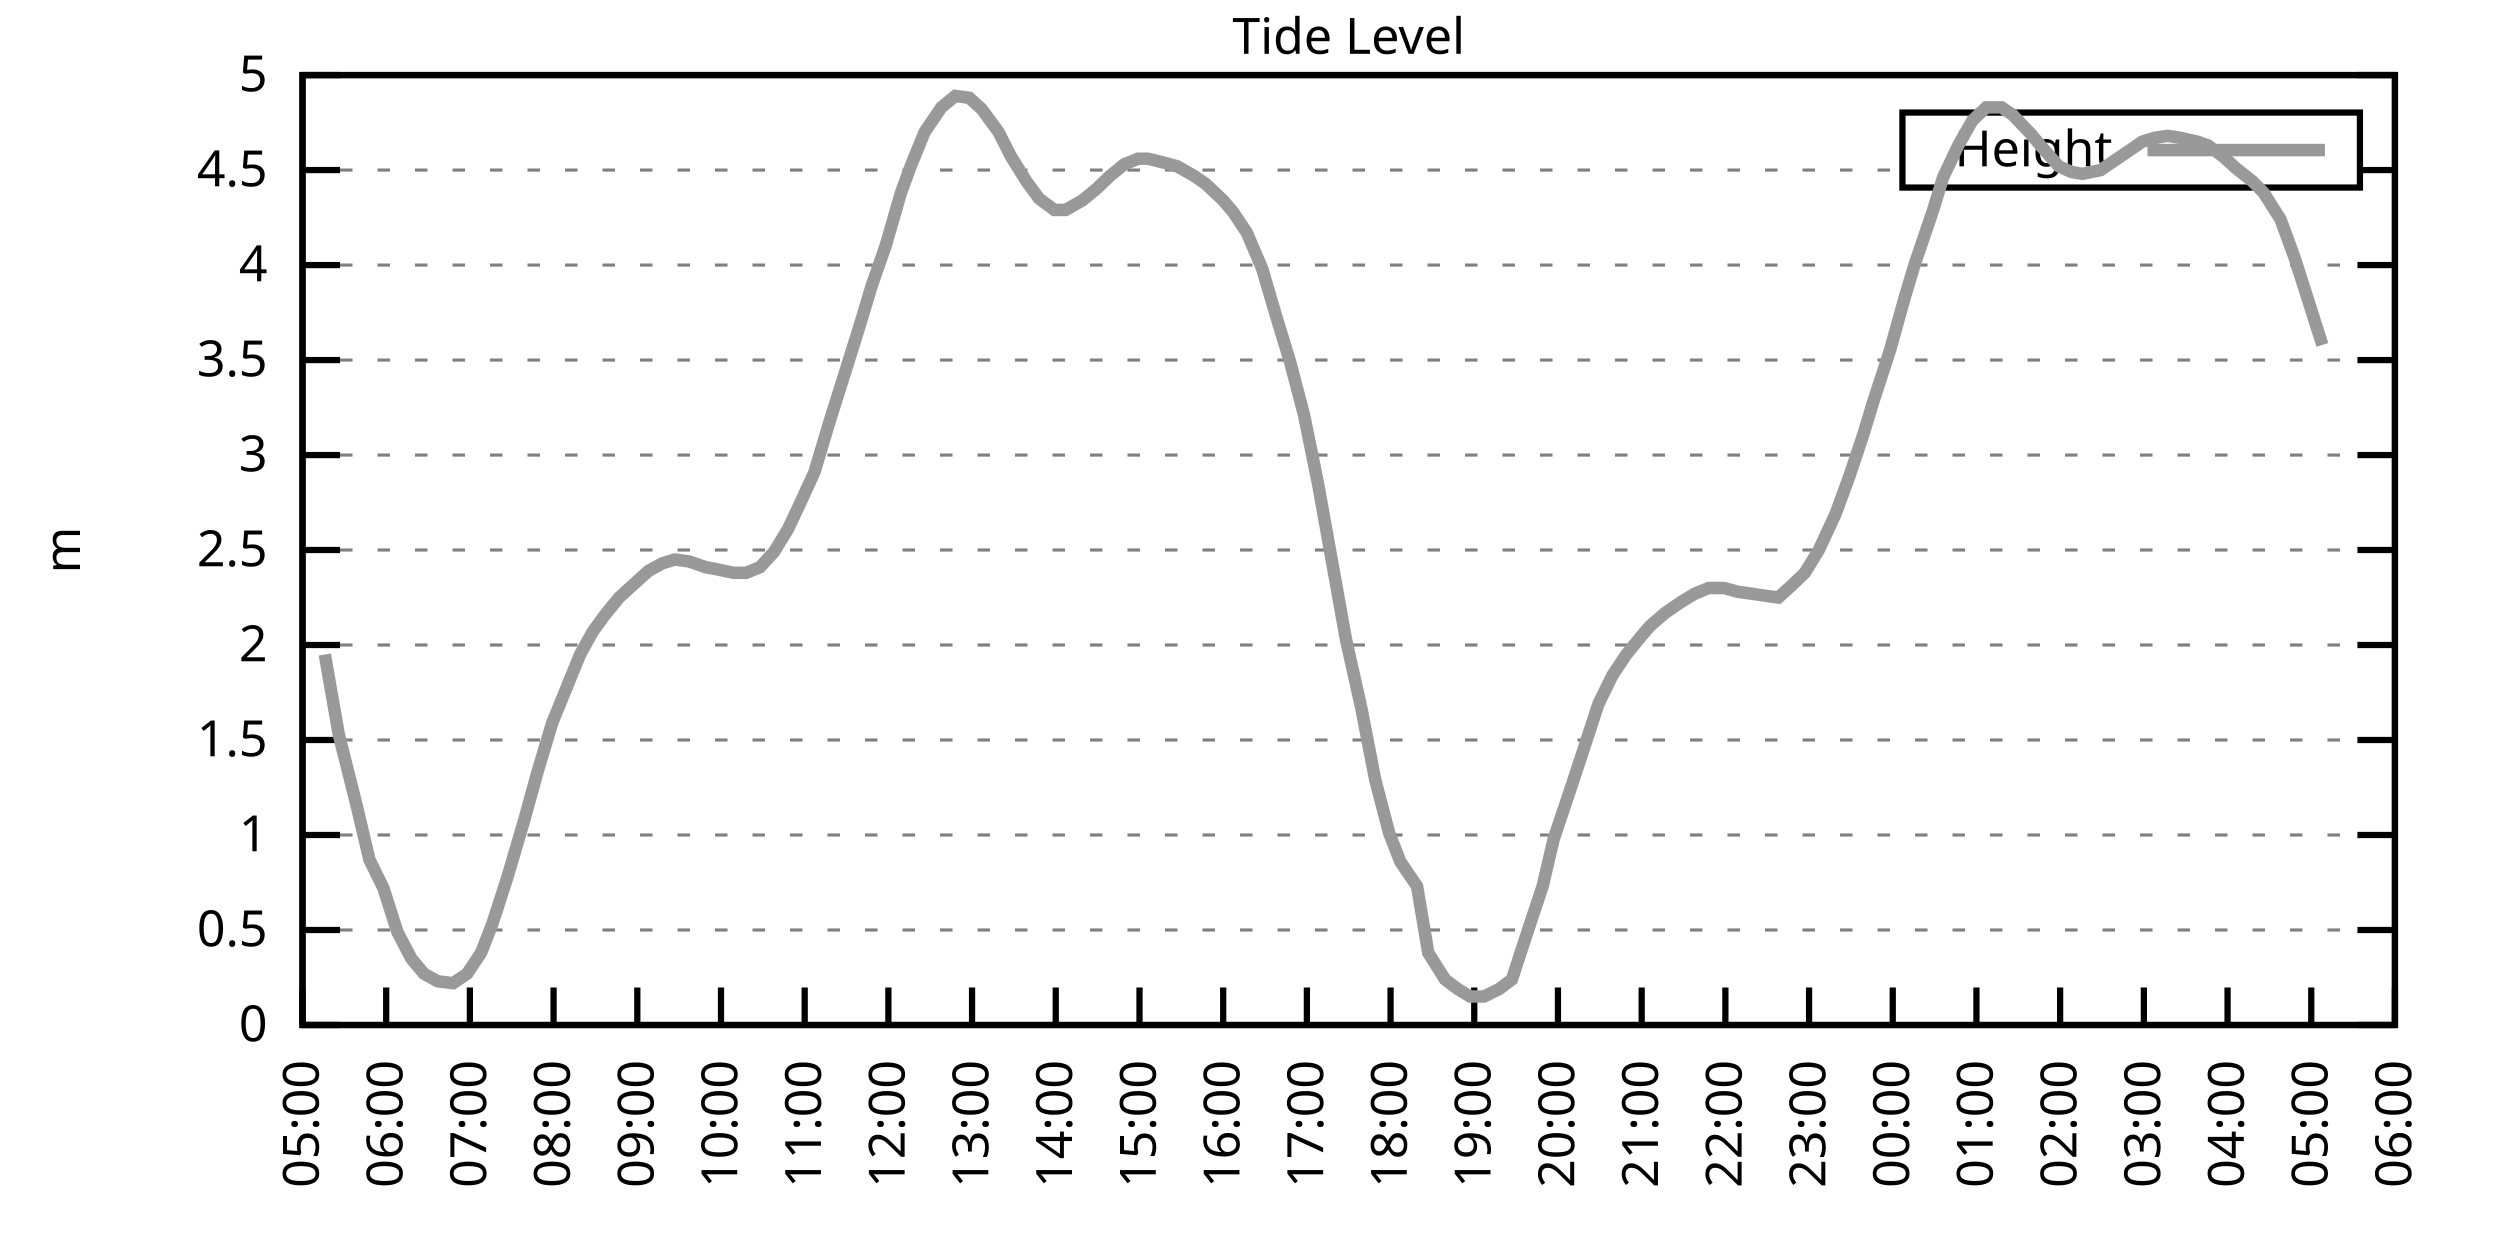
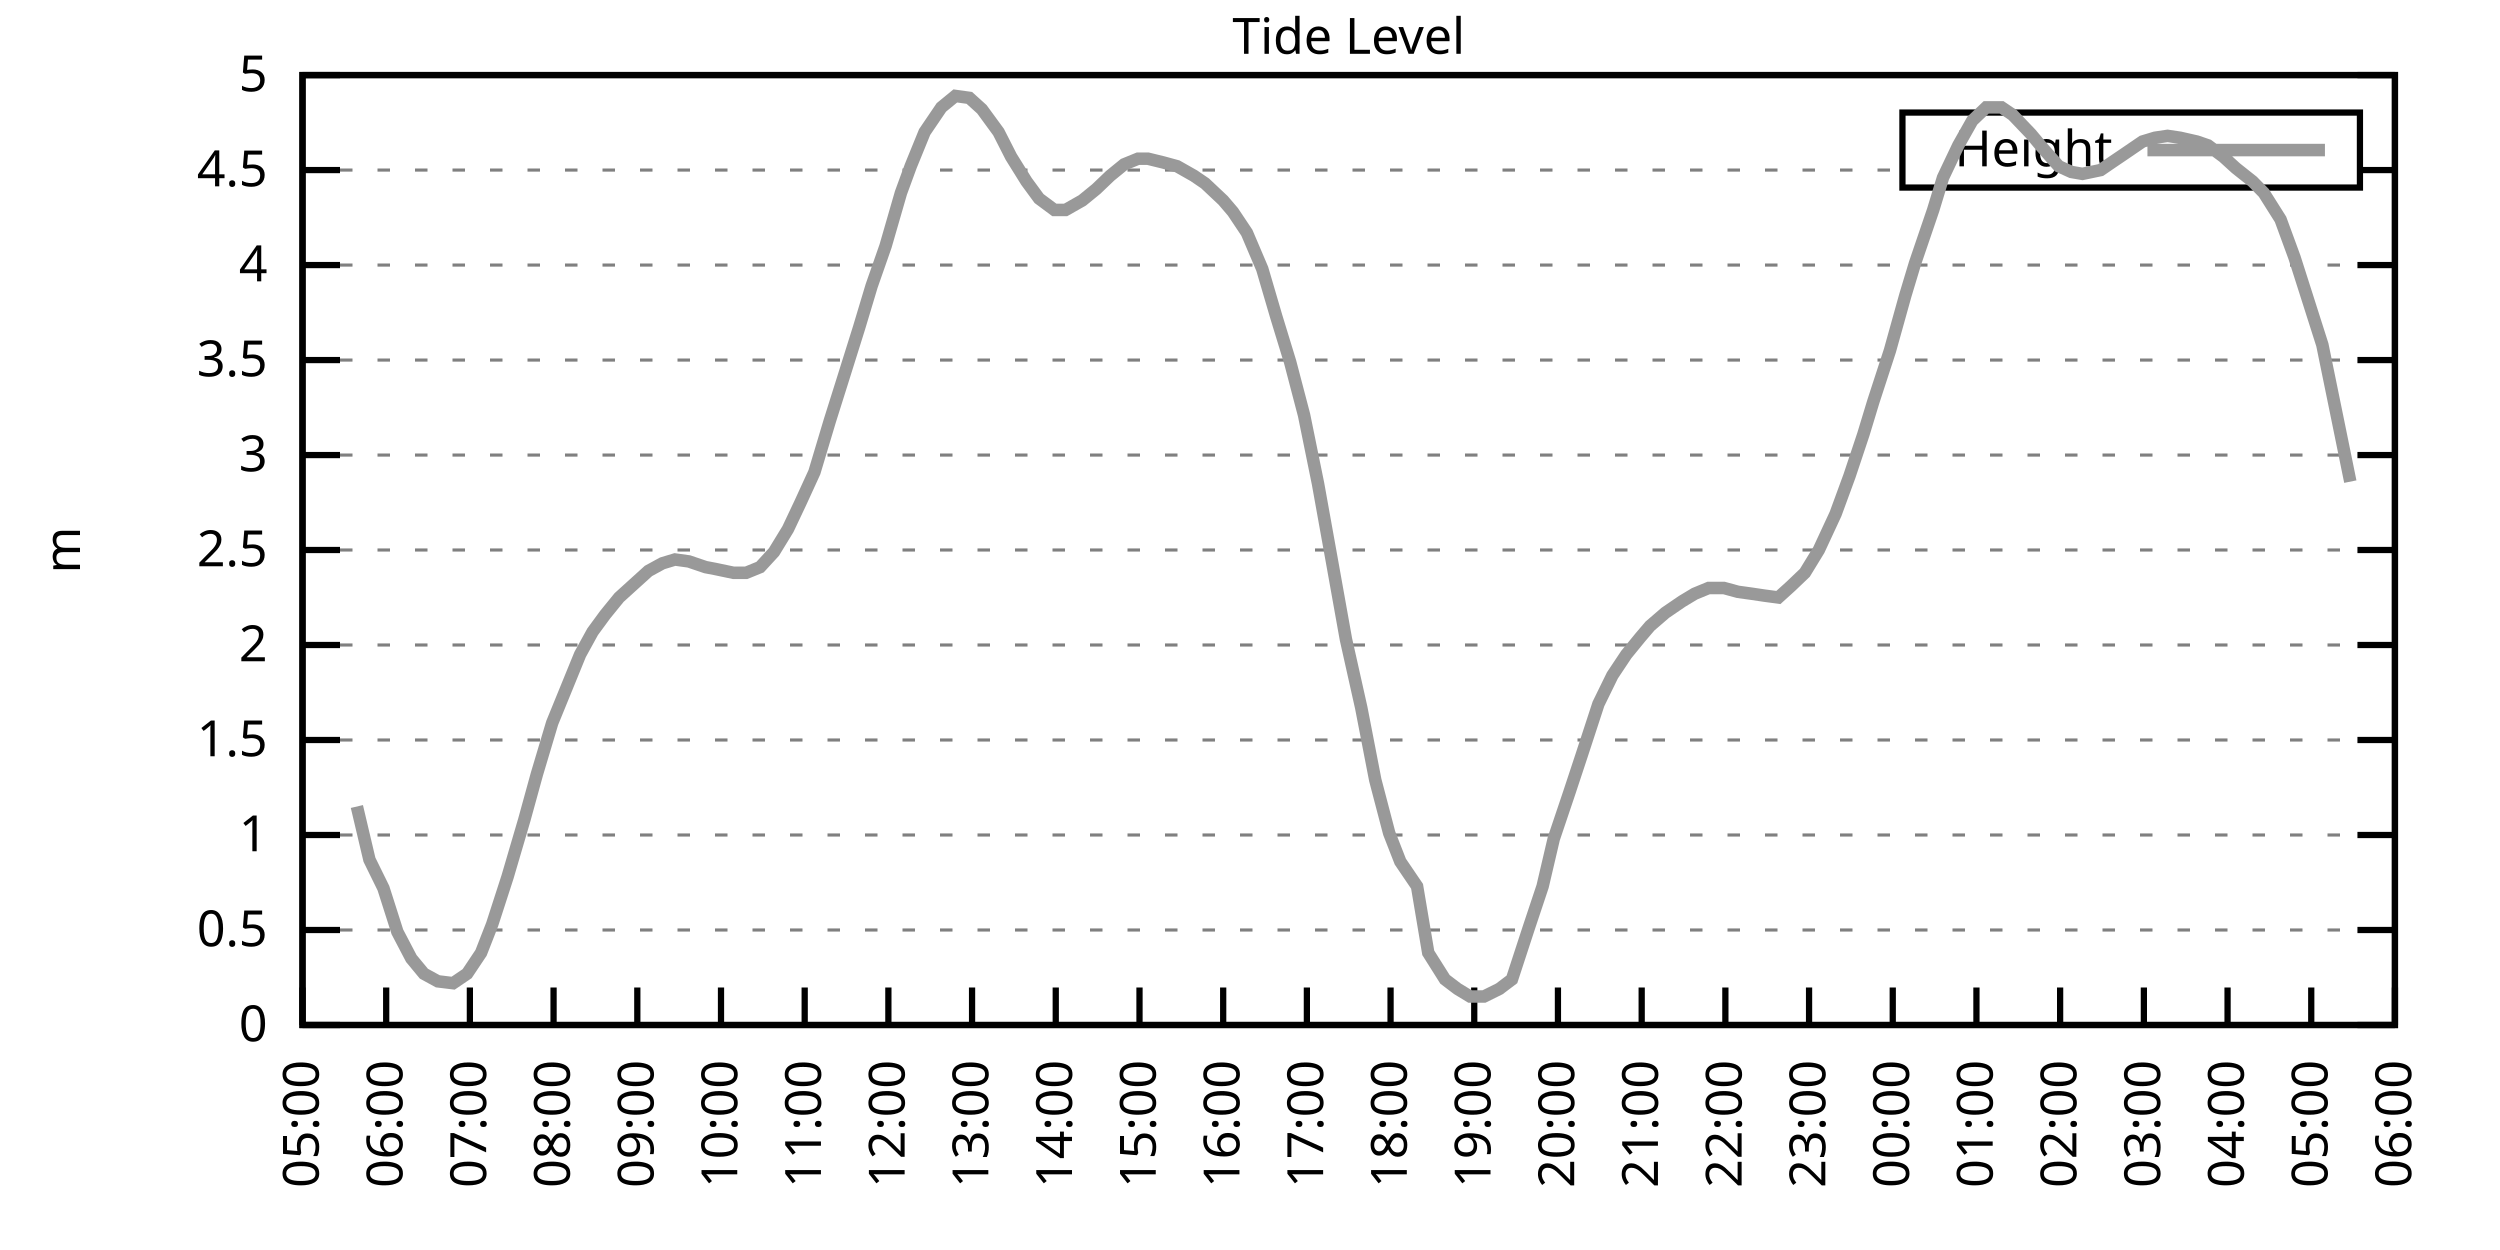
<svg xmlns="http://www.w3.org/2000/svg" xmlns:xlink="http://www.w3.org/1999/xlink" width="400" height="200" viewBox="0 0 400 200">
  <g id="gnuplot_canvas">
    <rect x="0" y="0" width="400" height="200" fill="none" />
    <defs>
      <circle id="gpDot" r="0.5" stroke-width="0.5" stroke="currentColor" />
      <path id="gpPt0" stroke-width="0.333" stroke="currentColor" d="M-1,0 h2 M0,-1 v2" />
      <path id="gpPt1" stroke-width="0.333" stroke="currentColor" d="M-1,-1 L1,1 M1,-1 L-1,1" />
      <path id="gpPt2" stroke-width="0.333" stroke="currentColor" d="M-1,0 L1,0 M0,-1 L0,1 M-1,-1 L1,1 M-1,1 L1,-1" />
      <rect id="gpPt3" stroke-width="0.333" stroke="currentColor" x="-1" y="-1" width="2" height="2" />
      <rect id="gpPt4" stroke-width="0.333" stroke="currentColor" fill="currentColor" x="-1" y="-1" width="2" height="2" />
      <circle id="gpPt5" stroke-width="0.333" stroke="currentColor" cx="0" cy="0" r="1" />
      <use xlink:href="#gpPt5" id="gpPt6" fill="currentColor" stroke="none" />
      <path id="gpPt7" stroke-width="0.333" stroke="currentColor" d="M0,-1.33 L-1.33,0.67 L1.33,0.67 z" />
      <use xlink:href="#gpPt7" id="gpPt8" fill="currentColor" stroke="none" />
      <use xlink:href="#gpPt7" id="gpPt9" stroke="currentColor" transform="rotate(180)" />
      <use xlink:href="#gpPt9" id="gpPt10" fill="currentColor" stroke="none" />
      <use xlink:href="#gpPt3" id="gpPt11" stroke="currentColor" transform="rotate(45)" />
      <use xlink:href="#gpPt11" id="gpPt12" fill="currentColor" stroke="none" />
      <path id="gpPt13" stroke-width="0.333" stroke="currentColor" d="M0,1.330 L1.265,0.411 L0.782,-1.067 L-0.782,-1.076 L-1.265,0.411 z" />
      <use xlink:href="#gpPt13" id="gpPt14" fill="currentColor" stroke="none" />
      <filter id="textbox" filterUnits="objectBoundingBox" x="0" y="0" height="1" width="1">
        <feFlood flood-color="white" flood-opacity="1" result="bgnd" />
        <feComposite in="SourceGraphic" in2="bgnd" operator="atop" />
      </filter>
      <filter id="greybox" filterUnits="objectBoundingBox" x="0" y="0" height="1" width="1">
        <feFlood flood-color="lightgrey" flood-opacity="1" result="grey" />
        <feComposite in="SourceGraphic" in2="grey" operator="atop" />
      </filter>
    </defs>
    <g fill="none" color="white" stroke="currentColor" stroke-width="1.00" stroke-linecap="butt" stroke-linejoin="miter">
</g>
    <g fill="none" color="black" stroke="currentColor" stroke-width="1.00" stroke-linecap="butt" stroke-linejoin="miter">
      <g stroke="none" shape-rendering="crispEdges">
        <polygon fill="rgb(255, 255, 255)" points="48.40,164.00 383.18,164.00 383.18,12.02 48.40,12.02 " />
      </g>
    </g>
    <g fill="none" color="black" stroke="currentColor" stroke-width="1.00" stroke-linecap="butt" stroke-linejoin="miter">
</g>
    <g fill="none" color="black" stroke="black" stroke-width="0.50" stroke-linecap="butt" stroke-linejoin="miter">
</g>
    <g fill="none" color="gray" stroke="currentColor" stroke-width="0.50" stroke-linecap="butt" stroke-linejoin="miter">
      <path stroke="gray" stroke-dasharray="2,4" class="gridline" d="M48.40,164.00 L383.19,164.00  " />
    </g>
    <g fill="none" color="gray" stroke="gray" stroke-width="1.00" stroke-linecap="butt" stroke-linejoin="miter">
</g>
    <g fill="none" color="black" stroke="currentColor" stroke-width="1.00" stroke-linecap="butt" stroke-linejoin="miter">
      <path stroke="black" d="M48.40,164.00 L54.40,164.00 M383.19,164.00 L377.19,164.00  " />
      <g transform="translate(42.80,166.60)" stroke="none" fill="black" font-family="Sans" font-size="8.00" text-anchor="end">
        <text>
          <tspan font-family="Sans"> 0</tspan>
        </text>
      </g>
    </g>
    <g fill="none" color="black" stroke="currentColor" stroke-width="1.00" stroke-linecap="butt" stroke-linejoin="miter">
</g>
    <g fill="none" color="black" stroke="black" stroke-width="0.50" stroke-linecap="butt" stroke-linejoin="miter">
</g>
    <g fill="none" color="gray" stroke="currentColor" stroke-width="0.50" stroke-linecap="butt" stroke-linejoin="miter">
      <path stroke="gray" stroke-dasharray="2,4" class="gridline" d="M48.40,148.80 L383.19,148.80  " />
    </g>
    <g fill="none" color="gray" stroke="gray" stroke-width="1.00" stroke-linecap="butt" stroke-linejoin="miter">
</g>
    <g fill="none" color="black" stroke="currentColor" stroke-width="1.00" stroke-linecap="butt" stroke-linejoin="miter">
      <path stroke="black" d="M48.40,148.80 L54.40,148.80 M383.19,148.80 L377.19,148.80  " />
      <g transform="translate(42.80,151.40)" stroke="none" fill="black" font-family="Sans" font-size="8.00" text-anchor="end">
        <text>
          <tspan font-family="Sans"> 0.5</tspan>
        </text>
      </g>
    </g>
    <g fill="none" color="black" stroke="currentColor" stroke-width="1.00" stroke-linecap="butt" stroke-linejoin="miter">
</g>
    <g fill="none" color="black" stroke="black" stroke-width="0.50" stroke-linecap="butt" stroke-linejoin="miter">
</g>
    <g fill="none" color="gray" stroke="currentColor" stroke-width="0.50" stroke-linecap="butt" stroke-linejoin="miter">
      <path stroke="gray" stroke-dasharray="2,4" class="gridline" d="M48.40,133.60 L383.19,133.60  " />
    </g>
    <g fill="none" color="gray" stroke="gray" stroke-width="1.00" stroke-linecap="butt" stroke-linejoin="miter">
</g>
    <g fill="none" color="black" stroke="currentColor" stroke-width="1.00" stroke-linecap="butt" stroke-linejoin="miter">
      <path stroke="black" d="M48.40,133.60 L54.40,133.60 M383.19,133.60 L377.19,133.60  " />
      <g transform="translate(42.80,136.20)" stroke="none" fill="black" font-family="Sans" font-size="8.00" text-anchor="end">
        <text>
          <tspan font-family="Sans"> 1</tspan>
        </text>
      </g>
    </g>
    <g fill="none" color="black" stroke="currentColor" stroke-width="1.00" stroke-linecap="butt" stroke-linejoin="miter">
</g>
    <g fill="none" color="black" stroke="black" stroke-width="0.50" stroke-linecap="butt" stroke-linejoin="miter">
</g>
    <g fill="none" color="gray" stroke="currentColor" stroke-width="0.50" stroke-linecap="butt" stroke-linejoin="miter">
      <path stroke="gray" stroke-dasharray="2,4" class="gridline" d="M48.40,118.40 L383.19,118.40  " />
    </g>
    <g fill="none" color="gray" stroke="gray" stroke-width="1.00" stroke-linecap="butt" stroke-linejoin="miter">
</g>
    <g fill="none" color="black" stroke="currentColor" stroke-width="1.00" stroke-linecap="butt" stroke-linejoin="miter">
      <path stroke="black" d="M48.40,118.40 L54.40,118.40 M383.19,118.40 L377.19,118.40  " />
      <g transform="translate(42.80,121.00)" stroke="none" fill="black" font-family="Sans" font-size="8.00" text-anchor="end">
        <text>
          <tspan font-family="Sans"> 1.5</tspan>
        </text>
      </g>
    </g>
    <g fill="none" color="black" stroke="currentColor" stroke-width="1.00" stroke-linecap="butt" stroke-linejoin="miter">
</g>
    <g fill="none" color="black" stroke="black" stroke-width="0.50" stroke-linecap="butt" stroke-linejoin="miter">
</g>
    <g fill="none" color="gray" stroke="currentColor" stroke-width="0.50" stroke-linecap="butt" stroke-linejoin="miter">
      <path stroke="gray" stroke-dasharray="2,4" class="gridline" d="M48.40,103.20 L383.19,103.20  " />
    </g>
    <g fill="none" color="gray" stroke="gray" stroke-width="1.00" stroke-linecap="butt" stroke-linejoin="miter">
</g>
    <g fill="none" color="black" stroke="currentColor" stroke-width="1.00" stroke-linecap="butt" stroke-linejoin="miter">
      <path stroke="black" d="M48.40,103.20 L54.40,103.20 M383.19,103.20 L377.19,103.20  " />
      <g transform="translate(42.80,105.80)" stroke="none" fill="black" font-family="Sans" font-size="8.00" text-anchor="end">
        <text>
          <tspan font-family="Sans"> 2</tspan>
        </text>
      </g>
    </g>
    <g fill="none" color="black" stroke="currentColor" stroke-width="1.00" stroke-linecap="butt" stroke-linejoin="miter">
</g>
    <g fill="none" color="black" stroke="black" stroke-width="0.50" stroke-linecap="butt" stroke-linejoin="miter">
</g>
    <g fill="none" color="gray" stroke="currentColor" stroke-width="0.50" stroke-linecap="butt" stroke-linejoin="miter">
      <path stroke="gray" stroke-dasharray="2,4" class="gridline" d="M48.40,88.00 L383.19,88.00  " />
    </g>
    <g fill="none" color="gray" stroke="gray" stroke-width="1.00" stroke-linecap="butt" stroke-linejoin="miter">
</g>
    <g fill="none" color="black" stroke="currentColor" stroke-width="1.00" stroke-linecap="butt" stroke-linejoin="miter">
      <path stroke="black" d="M48.40,88.00 L54.40,88.00 M383.19,88.00 L377.19,88.00  " />
      <g transform="translate(42.80,90.60)" stroke="none" fill="black" font-family="Sans" font-size="8.00" text-anchor="end">
        <text>
          <tspan font-family="Sans"> 2.5</tspan>
        </text>
      </g>
    </g>
    <g fill="none" color="black" stroke="currentColor" stroke-width="1.00" stroke-linecap="butt" stroke-linejoin="miter">
</g>
    <g fill="none" color="black" stroke="black" stroke-width="0.50" stroke-linecap="butt" stroke-linejoin="miter">
</g>
    <g fill="none" color="gray" stroke="currentColor" stroke-width="0.50" stroke-linecap="butt" stroke-linejoin="miter">
      <path stroke="gray" stroke-dasharray="2,4" class="gridline" d="M48.40,72.81 L383.19,72.81  " />
    </g>
    <g fill="none" color="gray" stroke="gray" stroke-width="1.00" stroke-linecap="butt" stroke-linejoin="miter">
</g>
    <g fill="none" color="black" stroke="currentColor" stroke-width="1.00" stroke-linecap="butt" stroke-linejoin="miter">
      <path stroke="black" d="M48.40,72.81 L54.40,72.81 M383.19,72.81 L377.19,72.81  " />
      <g transform="translate(42.80,75.41)" stroke="none" fill="black" font-family="Sans" font-size="8.00" text-anchor="end">
        <text>
          <tspan font-family="Sans"> 3</tspan>
        </text>
      </g>
    </g>
    <g fill="none" color="black" stroke="currentColor" stroke-width="1.00" stroke-linecap="butt" stroke-linejoin="miter">
</g>
    <g fill="none" color="black" stroke="black" stroke-width="0.50" stroke-linecap="butt" stroke-linejoin="miter">
</g>
    <g fill="none" color="gray" stroke="currentColor" stroke-width="0.50" stroke-linecap="butt" stroke-linejoin="miter">
      <path stroke="gray" stroke-dasharray="2,4" class="gridline" d="M48.40,57.61 L383.19,57.61  " />
    </g>
    <g fill="none" color="gray" stroke="gray" stroke-width="1.00" stroke-linecap="butt" stroke-linejoin="miter">
</g>
    <g fill="none" color="black" stroke="currentColor" stroke-width="1.00" stroke-linecap="butt" stroke-linejoin="miter">
      <path stroke="black" d="M48.40,57.61 L54.40,57.61 M383.19,57.61 L377.19,57.61  " />
      <g transform="translate(42.80,60.21)" stroke="none" fill="black" font-family="Sans" font-size="8.00" text-anchor="end">
        <text>
          <tspan font-family="Sans"> 3.5</tspan>
        </text>
      </g>
    </g>
    <g fill="none" color="black" stroke="currentColor" stroke-width="1.00" stroke-linecap="butt" stroke-linejoin="miter">
</g>
    <g fill="none" color="black" stroke="black" stroke-width="0.50" stroke-linecap="butt" stroke-linejoin="miter">
</g>
    <g fill="none" color="gray" stroke="currentColor" stroke-width="0.50" stroke-linecap="butt" stroke-linejoin="miter">
      <path stroke="gray" stroke-dasharray="2,4" class="gridline" d="M48.40,42.41 L383.19,42.41  " />
    </g>
    <g fill="none" color="gray" stroke="gray" stroke-width="1.00" stroke-linecap="butt" stroke-linejoin="miter">
</g>
    <g fill="none" color="black" stroke="currentColor" stroke-width="1.00" stroke-linecap="butt" stroke-linejoin="miter">
      <path stroke="black" d="M48.40,42.41 L54.40,42.41 M383.19,42.41 L377.19,42.41  " />
      <g transform="translate(42.80,45.01)" stroke="none" fill="black" font-family="Sans" font-size="8.00" text-anchor="end">
        <text>
          <tspan font-family="Sans"> 4</tspan>
        </text>
      </g>
    </g>
    <g fill="none" color="black" stroke="currentColor" stroke-width="1.00" stroke-linecap="butt" stroke-linejoin="miter">
</g>
    <g fill="none" color="black" stroke="black" stroke-width="0.50" stroke-linecap="butt" stroke-linejoin="miter">
</g>
    <g fill="none" color="gray" stroke="currentColor" stroke-width="0.50" stroke-linecap="butt" stroke-linejoin="miter">
      <path stroke="gray" stroke-dasharray="2,4" class="gridline" d="M48.40,27.21 L304.39,27.21 M377.59,27.21 L383.19,27.21  " />
    </g>
    <g fill="none" color="gray" stroke="gray" stroke-width="1.00" stroke-linecap="butt" stroke-linejoin="miter">
</g>
    <g fill="none" color="black" stroke="currentColor" stroke-width="1.00" stroke-linecap="butt" stroke-linejoin="miter">
      <path stroke="black" d="M48.40,27.21 L54.40,27.21 M383.19,27.21 L377.19,27.21  " />
      <g transform="translate(42.80,29.81)" stroke="none" fill="black" font-family="Sans" font-size="8.00" text-anchor="end">
        <text>
          <tspan font-family="Sans"> 4.5</tspan>
        </text>
      </g>
    </g>
    <g fill="none" color="black" stroke="currentColor" stroke-width="1.00" stroke-linecap="butt" stroke-linejoin="miter">
</g>
    <g fill="none" color="black" stroke="black" stroke-width="0.50" stroke-linecap="butt" stroke-linejoin="miter">
</g>
    <g fill="none" color="gray" stroke="currentColor" stroke-width="0.50" stroke-linecap="butt" stroke-linejoin="miter">
      <path stroke="gray" stroke-dasharray="2,4" class="gridline" d="M48.40,12.01 L383.19,12.01  " />
    </g>
    <g fill="none" color="gray" stroke="gray" stroke-width="1.00" stroke-linecap="butt" stroke-linejoin="miter">
</g>
    <g fill="none" color="black" stroke="currentColor" stroke-width="1.00" stroke-linecap="butt" stroke-linejoin="miter">
      <path stroke="black" d="M48.40,12.01 L54.40,12.01 M383.19,12.01 L377.19,12.01  " />
      <g transform="translate(42.80,14.61)" stroke="none" fill="black" font-family="Sans" font-size="8.00" text-anchor="end">
        <text>
          <tspan font-family="Sans"> 5</tspan>
        </text>
      </g>
    </g>
    <g fill="none" color="black" stroke="currentColor" stroke-width="1.00" stroke-linecap="butt" stroke-linejoin="miter">
      <path stroke="black" d="M48.40,164.00 L48.40,158.00  " />
      <g transform="translate(51.00,169.60) rotate(270.00)" stroke="none" fill="black" font-family="Sans" font-size="8.00" text-anchor="end">
        <text>
          <tspan font-family="Sans">05:00</tspan>
        </text>
      </g>
    </g>
    <g fill="none" color="black" stroke="currentColor" stroke-width="1.00" stroke-linecap="butt" stroke-linejoin="miter">
      <path stroke="black" d="M61.79,164.00 L61.79,158.00  " />
      <g transform="translate(64.39,169.60) rotate(270.00)" stroke="none" fill="black" font-family="Sans" font-size="8.00" text-anchor="end">
        <text>
          <tspan font-family="Sans">06:00</tspan>
        </text>
      </g>
    </g>
    <g fill="none" color="black" stroke="currentColor" stroke-width="1.00" stroke-linecap="butt" stroke-linejoin="miter">
      <path stroke="black" d="M75.18,164.00 L75.18,158.00  " />
      <g transform="translate(77.78,169.60) rotate(270.00)" stroke="none" fill="black" font-family="Sans" font-size="8.00" text-anchor="end">
        <text>
          <tspan font-family="Sans">07:00</tspan>
        </text>
      </g>
    </g>
    <g fill="none" color="black" stroke="currentColor" stroke-width="1.00" stroke-linecap="butt" stroke-linejoin="miter">
      <path stroke="black" d="M88.57,164.00 L88.57,158.00  " />
      <g transform="translate(91.17,169.60) rotate(270.00)" stroke="none" fill="black" font-family="Sans" font-size="8.00" text-anchor="end">
        <text>
          <tspan font-family="Sans">08:00</tspan>
        </text>
      </g>
    </g>
    <g fill="none" color="black" stroke="currentColor" stroke-width="1.00" stroke-linecap="butt" stroke-linejoin="miter">
      <path stroke="black" d="M101.97,164.00 L101.97,158.00  " />
      <g transform="translate(104.57,169.60) rotate(270.00)" stroke="none" fill="black" font-family="Sans" font-size="8.00" text-anchor="end">
        <text>
          <tspan font-family="Sans">09:00</tspan>
        </text>
      </g>
    </g>
    <g fill="none" color="black" stroke="currentColor" stroke-width="1.00" stroke-linecap="butt" stroke-linejoin="miter">
      <path stroke="black" d="M115.36,164.00 L115.36,158.00  " />
      <g transform="translate(117.96,169.60) rotate(270.00)" stroke="none" fill="black" font-family="Sans" font-size="8.00" text-anchor="end">
        <text>
          <tspan font-family="Sans">10:00</tspan>
        </text>
      </g>
    </g>
    <g fill="none" color="black" stroke="currentColor" stroke-width="1.00" stroke-linecap="butt" stroke-linejoin="miter">
      <path stroke="black" d="M128.75,164.00 L128.75,158.00  " />
      <g transform="translate(131.35,169.60) rotate(270.00)" stroke="none" fill="black" font-family="Sans" font-size="8.00" text-anchor="end">
        <text>
          <tspan font-family="Sans">11:00</tspan>
        </text>
      </g>
    </g>
    <g fill="none" color="black" stroke="currentColor" stroke-width="1.00" stroke-linecap="butt" stroke-linejoin="miter">
      <path stroke="black" d="M142.14,164.00 L142.14,158.00  " />
      <g transform="translate(144.74,169.60) rotate(270.00)" stroke="none" fill="black" font-family="Sans" font-size="8.00" text-anchor="end">
        <text>
          <tspan font-family="Sans">12:00</tspan>
        </text>
      </g>
    </g>
    <g fill="none" color="black" stroke="currentColor" stroke-width="1.00" stroke-linecap="butt" stroke-linejoin="miter">
      <path stroke="black" d="M155.53,164.00 L155.53,158.00  " />
      <g transform="translate(158.13,169.60) rotate(270.00)" stroke="none" fill="black" font-family="Sans" font-size="8.00" text-anchor="end">
        <text>
          <tspan font-family="Sans">13:00</tspan>
        </text>
      </g>
    </g>
    <g fill="none" color="black" stroke="currentColor" stroke-width="1.00" stroke-linecap="butt" stroke-linejoin="miter">
      <path stroke="black" d="M168.92,164.00 L168.92,158.00  " />
      <g transform="translate(171.52,169.60) rotate(270.00)" stroke="none" fill="black" font-family="Sans" font-size="8.00" text-anchor="end">
        <text>
          <tspan font-family="Sans">14:00</tspan>
        </text>
      </g>
    </g>
    <g fill="none" color="black" stroke="currentColor" stroke-width="1.00" stroke-linecap="butt" stroke-linejoin="miter">
      <path stroke="black" d="M182.32,164.00 L182.32,158.00  " />
      <g transform="translate(184.92,169.60) rotate(270.00)" stroke="none" fill="black" font-family="Sans" font-size="8.00" text-anchor="end">
        <text>
          <tspan font-family="Sans">15:00</tspan>
        </text>
      </g>
    </g>
    <g fill="none" color="black" stroke="currentColor" stroke-width="1.00" stroke-linecap="butt" stroke-linejoin="miter">
      <path stroke="black" d="M195.71,164.00 L195.71,158.00  " />
      <g transform="translate(198.31,169.60) rotate(270.00)" stroke="none" fill="black" font-family="Sans" font-size="8.00" text-anchor="end">
        <text>
          <tspan font-family="Sans">16:00</tspan>
        </text>
      </g>
    </g>
    <g fill="none" color="black" stroke="currentColor" stroke-width="1.00" stroke-linecap="butt" stroke-linejoin="miter">
      <path stroke="black" d="M209.10,164.00 L209.10,158.00  " />
      <g transform="translate(211.70,169.60) rotate(270.00)" stroke="none" fill="black" font-family="Sans" font-size="8.00" text-anchor="end">
        <text>
          <tspan font-family="Sans">17:00</tspan>
        </text>
      </g>
    </g>
    <g fill="none" color="black" stroke="currentColor" stroke-width="1.00" stroke-linecap="butt" stroke-linejoin="miter">
      <path stroke="black" d="M222.49,164.00 L222.49,158.00  " />
      <g transform="translate(225.09,169.60) rotate(270.00)" stroke="none" fill="black" font-family="Sans" font-size="8.00" text-anchor="end">
        <text>
          <tspan font-family="Sans">18:00</tspan>
        </text>
      </g>
    </g>
    <g fill="none" color="black" stroke="currentColor" stroke-width="1.00" stroke-linecap="butt" stroke-linejoin="miter">
      <path stroke="black" d="M235.88,164.00 L235.88,158.00  " />
      <g transform="translate(238.48,169.60) rotate(270.00)" stroke="none" fill="black" font-family="Sans" font-size="8.00" text-anchor="end">
        <text>
          <tspan font-family="Sans">19:00</tspan>
        </text>
      </g>
    </g>
    <g fill="none" color="black" stroke="currentColor" stroke-width="1.00" stroke-linecap="butt" stroke-linejoin="miter">
      <path stroke="black" d="M249.27,164.00 L249.27,158.00  " />
      <g transform="translate(251.87,169.60) rotate(270.00)" stroke="none" fill="black" font-family="Sans" font-size="8.00" text-anchor="end">
        <text>
          <tspan font-family="Sans">20:00</tspan>
        </text>
      </g>
    </g>
    <g fill="none" color="black" stroke="currentColor" stroke-width="1.00" stroke-linecap="butt" stroke-linejoin="miter">
      <path stroke="black" d="M262.67,164.00 L262.67,158.00  " />
      <g transform="translate(265.27,169.60) rotate(270.00)" stroke="none" fill="black" font-family="Sans" font-size="8.00" text-anchor="end">
        <text>
          <tspan font-family="Sans">21:00</tspan>
        </text>
      </g>
    </g>
    <g fill="none" color="black" stroke="currentColor" stroke-width="1.00" stroke-linecap="butt" stroke-linejoin="miter">
      <path stroke="black" d="M276.06,164.00 L276.06,158.00  " />
      <g transform="translate(278.66,169.60) rotate(270.00)" stroke="none" fill="black" font-family="Sans" font-size="8.00" text-anchor="end">
        <text>
          <tspan font-family="Sans">22:00</tspan>
        </text>
      </g>
    </g>
    <g fill="none" color="black" stroke="currentColor" stroke-width="1.00" stroke-linecap="butt" stroke-linejoin="miter">
      <path stroke="black" d="M289.45,164.00 L289.45,158.00  " />
      <g transform="translate(292.05,169.60) rotate(270.00)" stroke="none" fill="black" font-family="Sans" font-size="8.00" text-anchor="end">
        <text>
          <tspan font-family="Sans">23:00</tspan>
        </text>
      </g>
    </g>
    <g fill="none" color="black" stroke="currentColor" stroke-width="1.00" stroke-linecap="butt" stroke-linejoin="miter">
      <path stroke="black" d="M302.84,164.00 L302.84,158.00  " />
      <g transform="translate(305.44,169.60) rotate(270.00)" stroke="none" fill="black" font-family="Sans" font-size="8.00" text-anchor="end">
        <text>
          <tspan font-family="Sans">00:00</tspan>
        </text>
      </g>
    </g>
    <g fill="none" color="black" stroke="currentColor" stroke-width="1.00" stroke-linecap="butt" stroke-linejoin="miter">
      <path stroke="black" d="M316.23,164.00 L316.23,158.00  " />
      <g transform="translate(318.83,169.60) rotate(270.00)" stroke="none" fill="black" font-family="Sans" font-size="8.00" text-anchor="end">
        <text>
          <tspan font-family="Sans">01:00</tspan>
        </text>
      </g>
    </g>
    <g fill="none" color="black" stroke="currentColor" stroke-width="1.00" stroke-linecap="butt" stroke-linejoin="miter">
      <path stroke="black" d="M329.62,164.00 L329.62,158.00  " />
      <g transform="translate(332.22,169.60) rotate(270.00)" stroke="none" fill="black" font-family="Sans" font-size="8.00" text-anchor="end">
        <text>
          <tspan font-family="Sans">02:00</tspan>
        </text>
      </g>
    </g>
    <g fill="none" color="black" stroke="currentColor" stroke-width="1.00" stroke-linecap="butt" stroke-linejoin="miter">
      <path stroke="black" d="M343.02,164.00 L343.02,158.00  " />
      <g transform="translate(345.62,169.60) rotate(270.00)" stroke="none" fill="black" font-family="Sans" font-size="8.00" text-anchor="end">
        <text>
          <tspan font-family="Sans">03:00</tspan>
        </text>
      </g>
    </g>
    <g fill="none" color="black" stroke="currentColor" stroke-width="1.00" stroke-linecap="butt" stroke-linejoin="miter">
      <path stroke="black" d="M356.41,164.00 L356.41,158.00  " />
      <g transform="translate(359.01,169.60) rotate(270.00)" stroke="none" fill="black" font-family="Sans" font-size="8.00" text-anchor="end">
        <text>
          <tspan font-family="Sans">04:00</tspan>
        </text>
      </g>
    </g>
    <g fill="none" color="black" stroke="currentColor" stroke-width="1.00" stroke-linecap="butt" stroke-linejoin="miter">
      <path stroke="black" d="M369.80,164.00 L369.80,158.00  " />
      <g transform="translate(372.40,169.60) rotate(270.00)" stroke="none" fill="black" font-family="Sans" font-size="8.00" text-anchor="end">
        <text>
          <tspan font-family="Sans">05:00</tspan>
        </text>
      </g>
    </g>
    <g fill="none" color="black" stroke="currentColor" stroke-width="1.00" stroke-linecap="butt" stroke-linejoin="miter">
      <path stroke="black" d="M383.19,164.00 L383.19,158.00  " />
      <g transform="translate(385.79,169.60) rotate(270.00)" stroke="none" fill="black" font-family="Sans" font-size="8.00" text-anchor="end">
        <text>
          <tspan font-family="Sans">06:00</tspan>
        </text>
      </g>
    </g>
    <g fill="none" color="black" stroke="currentColor" stroke-width="1.00" stroke-linecap="butt" stroke-linejoin="miter">
</g>
    <g fill="none" color="black" stroke="currentColor" stroke-width="1.00" stroke-linecap="butt" stroke-linejoin="miter">
      <path stroke="black" d="M48.40,12.01 L48.40,164.00 L383.19,164.00 L383.19,12.01 L48.40,12.01 Z  " />
    </g>
    <g fill="none" color="black" stroke="currentColor" stroke-width="1.00" stroke-linecap="butt" stroke-linejoin="miter">
</g>
    <g fill="none" color="black" stroke="currentColor" stroke-width="1.00" stroke-linecap="butt" stroke-linejoin="miter">
      <path stroke="black" d="M304.39,30.01 L304.39,18.01 L377.59,18.01 L377.59,30.01 L304.39,30.01 Z  " />
    </g>
    <g id="Tide_level_plot_1">
      <g fill="none" color="white" stroke="black" stroke-width="2.00" stroke-linecap="butt" stroke-linejoin="miter">
</g>
      <g fill="none" color="black" stroke="currentColor" stroke-width="2.00" stroke-linecap="butt" stroke-linejoin="miter">
        <g transform="translate(337.99,26.61)" stroke="none" fill="black" font-family="Sans" font-size="8.00" text-anchor="end">
          <text>
            <tspan font-family="Sans">Height</tspan>
          </text>
        </g>
      </g>
      <g fill="none" color="black" stroke="currentColor" stroke-width="2.00" stroke-linecap="butt" stroke-linejoin="miter">
-         <path stroke="rgb(153, 153, 153)" d="M343.59,24.01 L371.99,24.01 M51.97,104.72 L54.20,117.49 L57.10,129.04 L59.11,137.55 L61.35,142.11 L63.58,149.10   L65.81,153.36 L67.82,155.79 L70.05,157.01 L72.50,157.31 L74.74,155.79 L76.97,152.45 L78.75,147.89 L81.21,140.29   L83.89,131.17 L85.90,123.87 L88.35,115.67 L92.82,104.72 L94.82,101.08 L96.83,98.34 L99.06,95.60 L101.74,93.17   L103.75,91.35 L105.98,90.13 L107.99,89.52 L110.22,89.83 L112.90,90.74 L114.47,91.04 L117.37,91.65 L119.38,91.65   L121.61,90.74 L123.84,88.31 L126.07,84.66 L128.08,80.41 L130.31,75.54 L132.77,67.33 L134.78,60.95 L137.45,52.44   L139.46,45.75 L141.69,39.37 L144.15,30.86 L145.71,26.60 L147.94,21.13 L150.62,17.18 L152.85,15.35 L155.09,15.66   L157.10,17.48 L159.77,21.13 L161.78,25.08 L164.24,29.03 L166.25,31.77 L168.70,33.59 L170.49,33.59 L173.17,32.07   L175.40,30.25 L177.63,28.12 L179.86,26.30 L182.09,25.39 L183.66,25.39 L186.11,25.99 L188.34,26.60 L191.02,28.12   L192.81,29.34 L195.71,32.07 L197.27,33.90 L199.50,37.24 L201.96,43.02 L204.19,50.62 L206.42,57.91 L208.65,66.42   L210.88,77.37 L213.12,89.83 L215.35,102.29 L217.80,113.24 L220.04,124.79 L222.27,133.30 L224.05,137.86 L226.73,141.81   L228.52,152.45 L231.20,156.70 L233.20,158.22 L235.21,159.44 L237.44,159.44 L239.90,158.22 L241.91,156.70 L244.59,148.50   L246.82,141.81 L248.60,134.21 L251.06,126.91 L253.07,120.83 L255.75,112.63 L257.98,108.07 L260.21,104.72 L262.44,101.99   L264.00,100.16 L266.46,98.04 L269.14,96.21 L271.15,95.00 L273.38,94.08 L275.83,94.08 L278.07,94.69 L280.30,95.00   L282.31,95.30 L284.54,95.60 L286.55,93.78 L288.78,91.65 L291.01,88.00 L293.69,82.23 L295.92,76.15 L298.15,69.46   L299.72,64.29 L302.39,56.09 L304.85,47.27 L306.41,42.10 L309.31,33.59 L310.88,28.42 L313.33,23.26 L315.56,19.31   L317.79,17.18 L320.25,17.18 L322.04,18.39 L324.94,21.43 L326.72,23.56 L329.40,26.60 L331.41,27.51 L333.19,27.82   L336.10,27.21 L337.88,25.99 L339.67,24.78 L342.79,22.65 L344.80,22.04 L346.81,21.74 L348.82,22.04 L351.50,22.65   L353.28,23.26 L355.74,25.08 L357.75,26.91 L360.42,29.03 L362.21,30.86 L364.89,35.11 L367.12,41.19 L369.35,48.18   L371.58,55.18  " />
+         <path stroke="rgb(153, 153, 153)" d="M343.59,24.01 L371.99,24.01 M57.10,129.04 L59.11,137.55 L61.35,142.11 L63.58,149.10 L65.81,153.36 L67.82,155.79   L70.05,157.01 L72.50,157.31 L74.74,155.79 L76.97,152.45 L78.75,147.89 L81.21,140.29 L83.89,131.17 L85.90,123.87   L88.35,115.67 L92.82,104.72 L94.82,101.08 L96.83,98.34 L99.06,95.60 L101.74,93.17 L103.75,91.35 L105.98,90.13   L107.99,89.52 L110.22,89.83 L112.90,90.74 L114.47,91.04 L117.37,91.65 L119.38,91.65 L121.61,90.74 L123.84,88.31   L126.07,84.66 L128.08,80.41 L130.31,75.54 L132.77,67.33 L134.78,60.95 L137.45,52.44 L139.46,45.75 L141.69,39.37   L144.15,30.86 L145.71,26.60 L147.94,21.13 L150.62,17.18 L152.85,15.35 L155.09,15.66 L157.10,17.48 L159.77,21.13   L161.78,25.08 L164.24,29.03 L166.25,31.77 L168.70,33.59 L170.49,33.59 L173.17,32.07 L175.40,30.25 L177.63,28.12   L179.86,26.30 L182.09,25.39 L183.66,25.39 L186.11,25.99 L188.34,26.60 L191.02,28.12 L192.81,29.34 L195.71,32.07   L197.27,33.90 L199.50,37.24 L201.96,43.02 L204.19,50.62 L206.42,57.91 L208.65,66.42 L210.88,77.37 L213.12,89.83   L215.35,102.29 L217.80,113.24 L220.04,124.79 L222.27,133.30 L224.05,137.86 L226.73,141.81 L228.52,152.45 L231.20,156.70   L233.20,158.22 L235.21,159.44 L237.44,159.44 L239.90,158.22 L241.91,156.70 L244.59,148.50 L246.82,141.81 L248.60,134.21   L251.06,126.91 L253.07,120.83 L255.75,112.63 L257.98,108.07 L260.21,104.72 L262.44,101.99 L264.00,100.16 L266.46,98.04   L269.14,96.21 L271.15,95.00 L273.38,94.08 L275.83,94.08 L278.07,94.69 L280.30,95.00 L282.31,95.30 L284.54,95.60   L286.55,93.78 L288.78,91.65 L291.01,88.00 L293.69,82.23 L295.92,76.15 L298.15,69.46 L299.72,64.29 L302.39,56.09   L304.85,47.27 L306.41,42.10 L309.31,33.59 L310.88,28.42 L313.33,23.26 L315.56,19.31 L317.79,17.18 L320.25,17.18   L322.04,18.39 L324.94,21.43 L326.72,23.56 L329.40,26.60 L331.41,27.51 L333.19,27.82 L336.10,27.21 L337.88,25.99   L339.67,24.78 L342.79,22.65 L344.80,22.04 L346.81,21.74 L348.82,22.04 L351.50,22.65 L353.28,23.26 L355.74,25.08   L357.75,26.91 L360.42,29.03 L362.21,30.86 L364.89,35.11 L367.12,41.19 L369.35,48.18 L371.58,55.18 L373.82,66.12   L376.05,77.06  " />
      </g>
    </g>
    <g fill="none" color="black" stroke="currentColor" stroke-width="2.00" stroke-linecap="butt" stroke-linejoin="miter">
</g>
    <g fill="none" color="black" stroke="black" stroke-width="1.00" stroke-linecap="butt" stroke-linejoin="miter">
</g>
    <g fill="none" color="black" stroke="currentColor" stroke-width="1.00" stroke-linecap="butt" stroke-linejoin="miter">
      <path stroke="black" d="M48.40,12.01 L48.40,164.00 L383.19,164.00 L383.19,12.01 L48.40,12.01 Z  " />
      <g transform="translate(12.80,88.01) rotate(270.00)" stroke="none" fill="black" font-family="Sans" font-size="8.00" text-anchor="middle">
        <text>
          <tspan font-family="Sans">m</tspan>
        </text>
      </g>
    </g>
    <g fill="none" color="black" stroke="currentColor" stroke-width="1.00" stroke-linecap="butt" stroke-linejoin="miter">
</g>
    <g fill="none" color="black" stroke="currentColor" stroke-width="1.00" stroke-linecap="butt" stroke-linejoin="miter">
      <g transform="translate(215.79,8.61)" stroke="none" fill="black" font-family="Sans" font-size="8.00" text-anchor="middle">
        <text>
          <tspan font-family="Sans">Tide Level</tspan>
        </text>
      </g>
    </g>
    <g fill="none" color="black" stroke="currentColor" stroke-width="1.00" stroke-linecap="butt" stroke-linejoin="miter">
</g>
  </g>
</svg>
